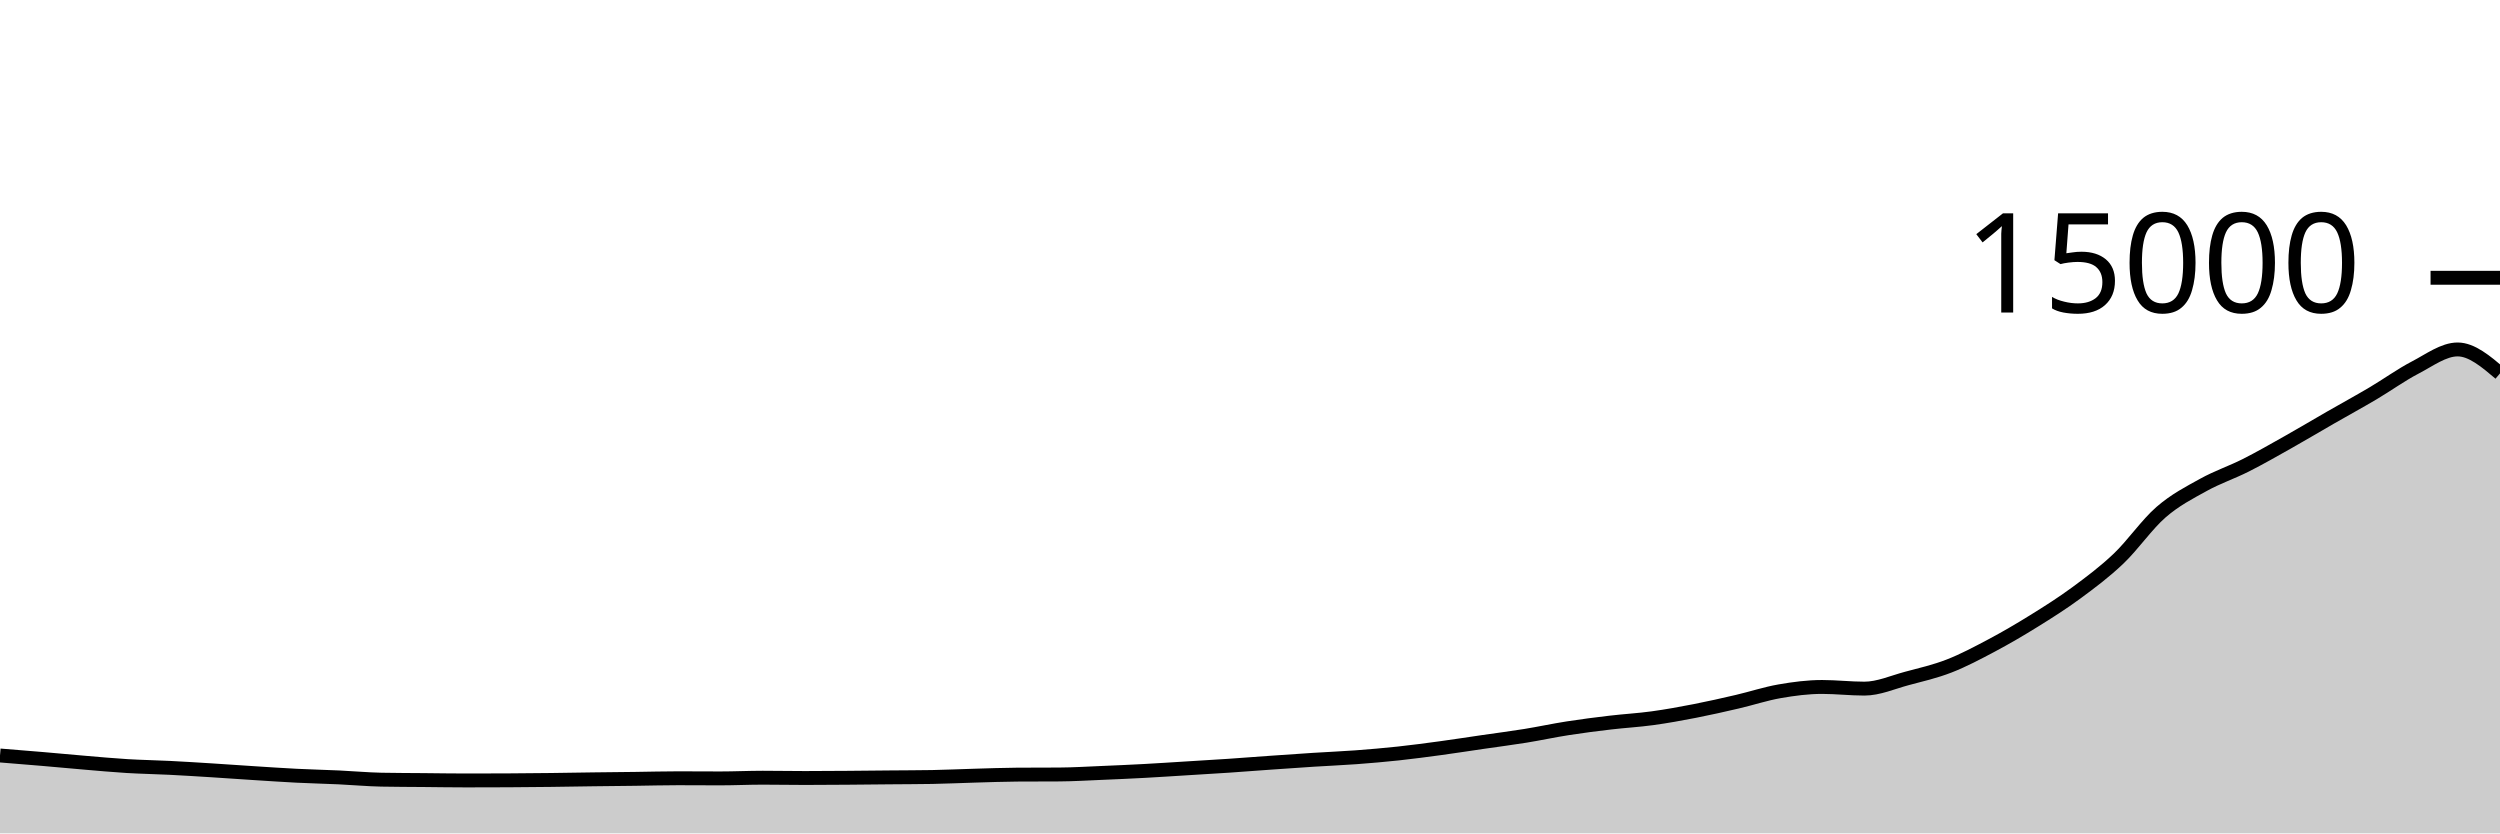
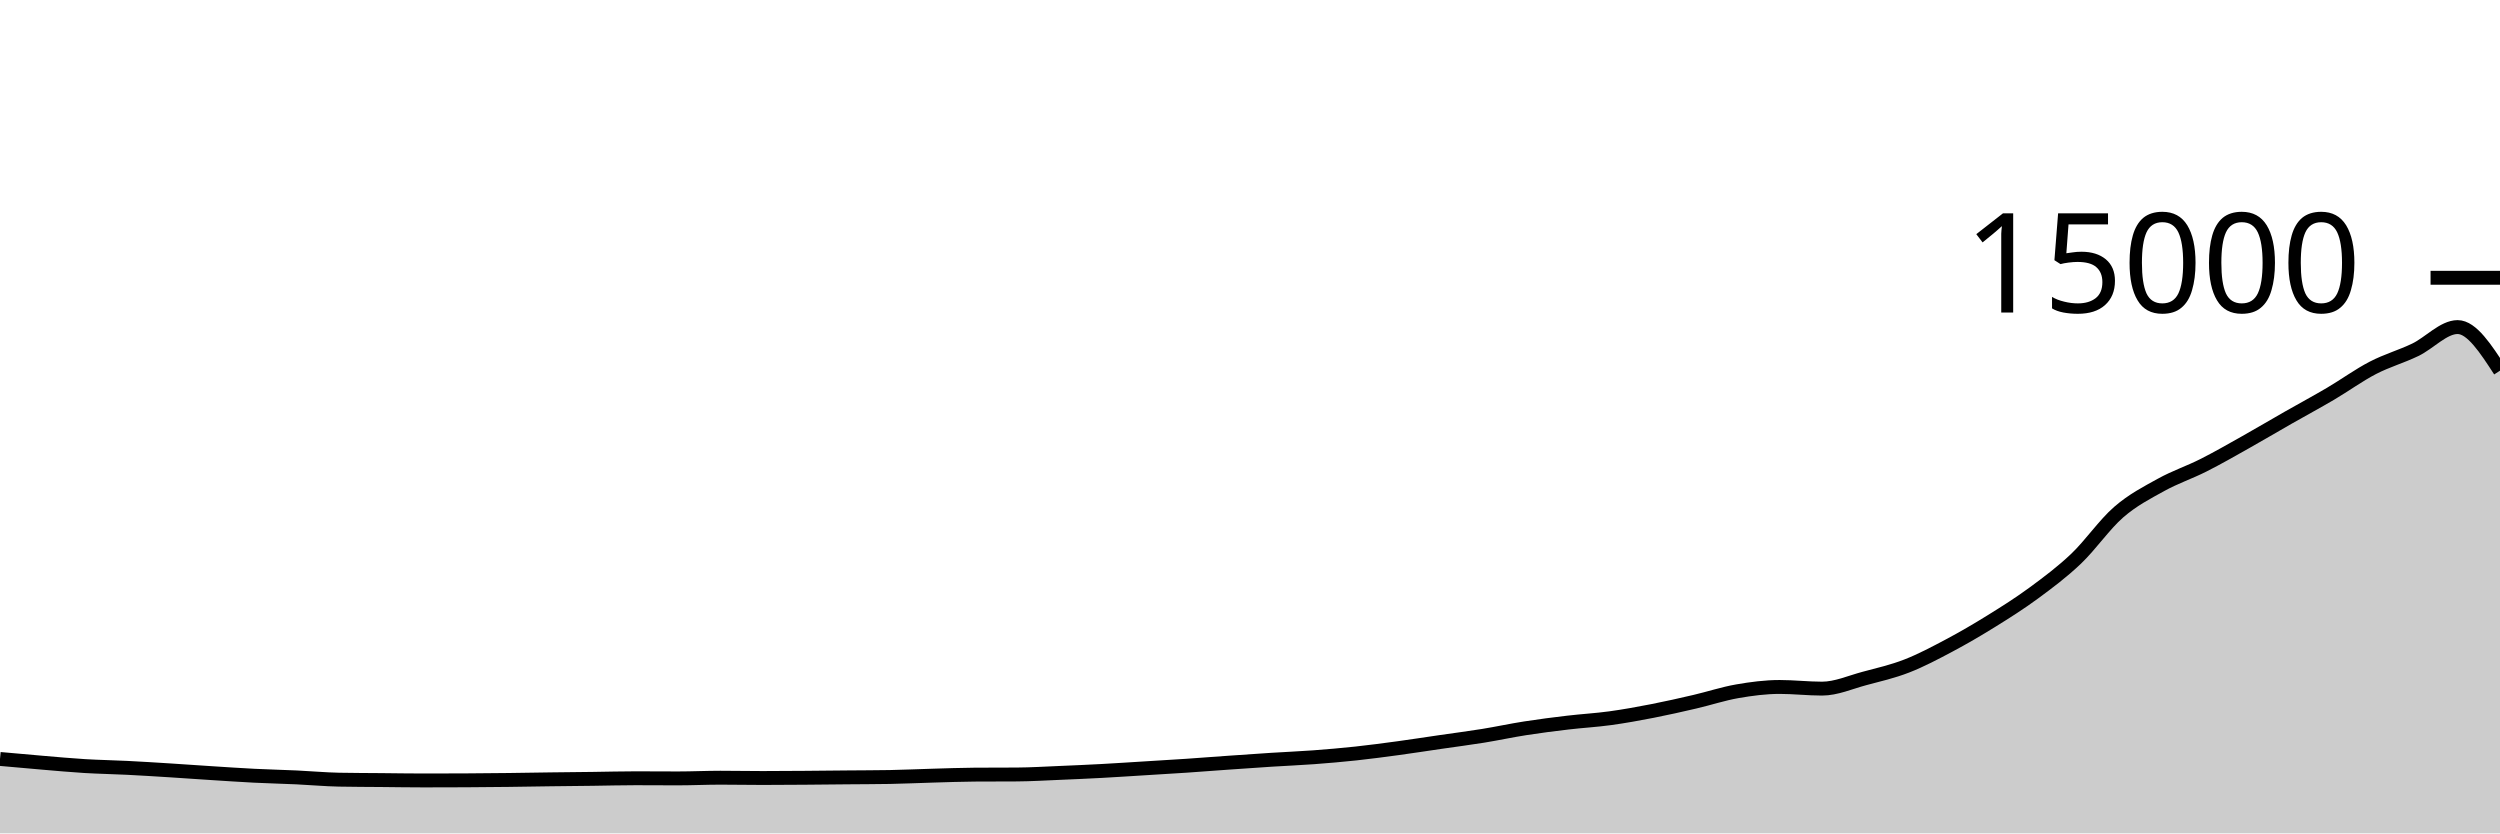
<svg xmlns="http://www.w3.org/2000/svg" viewBox="0 0 180 60">
  <g transform="translate(0,20)">
-     <path class="area" fill="rgba(0, 0, 0, 0.2)" d="M0,34.395C1.017,34.477,2.034,34.559,3.051,34.645C4.068,34.732,5.085,34.829,6.102,34.915C7.119,35,8.136,35.096,9.153,35.157C10.169,35.219,11.186,35.234,12.203,35.285C13.22,35.336,14.237,35.4,15.254,35.464C16.271,35.528,17.288,35.602,18.305,35.667C19.322,35.732,20.339,35.802,21.356,35.853C22.373,35.904,23.39,35.926,24.407,35.973C25.424,36.02,26.441,36.116,27.458,36.136C28.475,36.156,29.492,36.156,30.508,36.165C31.525,36.175,32.542,36.192,33.559,36.192C34.576,36.192,35.593,36.189,36.61,36.184C37.627,36.179,38.644,36.169,39.661,36.157C40.678,36.145,41.695,36.125,42.712,36.112C43.729,36.099,44.746,36.09,45.763,36.077C46.78,36.064,47.797,36.035,48.814,36.035C49.831,36.035,50.847,36.045,51.864,36.045C52.881,36.045,53.898,35.995,54.915,35.995C55.932,35.995,56.949,36.016,57.966,36.016C58.983,36.016,60,36.008,61.017,36C62.034,35.992,63.051,35.98,64.068,35.971C65.085,35.961,66.102,35.962,67.119,35.944C68.136,35.926,69.153,35.876,70.169,35.848C71.186,35.82,72.203,35.78,73.22,35.773C74.237,35.766,75.254,35.77,76.271,35.763C77.288,35.756,78.305,35.693,79.322,35.651C80.339,35.608,81.356,35.564,82.373,35.509C83.39,35.455,84.407,35.385,85.424,35.323C86.441,35.26,87.458,35.202,88.475,35.133C89.492,35.065,90.508,34.984,91.525,34.912C92.542,34.84,93.559,34.769,94.576,34.704C95.593,34.639,96.61,34.598,97.627,34.523C98.644,34.447,99.661,34.36,100.678,34.251C101.695,34.141,102.712,34.005,103.729,33.867C104.746,33.728,105.763,33.569,106.78,33.421C107.797,33.273,108.814,33.143,109.831,32.979C110.847,32.814,111.864,32.593,112.881,32.435C113.898,32.276,114.915,32.147,115.932,32.027C116.949,31.906,117.966,31.852,118.983,31.712C120,31.572,121.017,31.388,122.034,31.189C123.051,30.991,124.068,30.759,125.085,30.523C126.102,30.286,127.119,29.948,128.136,29.771C129.153,29.594,130.169,29.461,131.186,29.461C132.203,29.461,133.22,29.581,134.237,29.581C135.254,29.581,136.271,29.122,137.288,28.851C138.305,28.579,139.322,28.348,140.339,27.952C141.356,27.556,142.373,27.017,143.39,26.477C144.407,25.937,145.424,25.343,146.441,24.712C147.458,24.081,148.475,23.44,149.492,22.691C150.508,21.941,151.525,21.185,152.542,20.216C153.559,19.247,154.576,17.761,155.593,16.877C156.61,15.993,157.627,15.475,158.644,14.912C159.661,14.349,160.678,14.015,161.695,13.501C162.712,12.988,163.729,12.404,164.746,11.832C165.763,11.26,166.78,10.651,167.797,10.067C168.814,9.483,169.831,8.929,170.847,8.328C171.864,7.727,172.881,6.989,173.898,6.461C174.915,5.933,175.932,5.16,176.949,5.16C177.966,5.16,178.983,6.023,180,6.885L180,40C178.983,40,177.966,40,176.949,40C175.932,40,174.915,40,173.898,40C172.881,40,171.864,40,170.847,40C169.831,40,168.814,40,167.797,40C166.78,40,165.763,40,164.746,40C163.729,40,162.712,40,161.695,40C160.678,40,159.661,40,158.644,40C157.627,40,156.61,40,155.593,40C154.576,40,153.559,40,152.542,40C151.525,40,150.508,40,149.492,40C148.475,40,147.458,40,146.441,40C145.424,40,144.407,40,143.39,40C142.373,40,141.356,40,140.339,40C139.322,40,138.305,40,137.288,40C136.271,40,135.254,40,134.237,40C133.22,40,132.203,40,131.186,40C130.169,40,129.153,40,128.136,40C127.119,40,126.102,40,125.085,40C124.068,40,123.051,40,122.034,40C121.017,40,120,40,118.983,40C117.966,40,116.949,40,115.932,40C114.915,40,113.898,40,112.881,40C111.864,40,110.847,40,109.831,40C108.814,40,107.797,40,106.78,40C105.763,40,104.746,40,103.729,40C102.712,40,101.695,40,100.678,40C99.661,40,98.644,40,97.627,40C96.61,40,95.593,40,94.576,40C93.559,40,92.542,40,91.525,40C90.508,40,89.492,40,88.475,40C87.458,40,86.441,40,85.424,40C84.407,40,83.39,40,82.373,40C81.356,40,80.339,40,79.322,40C78.305,40,77.288,40,76.271,40C75.254,40,74.237,40,73.22,40C72.203,40,71.186,40,70.169,40C69.153,40,68.136,40,67.119,40C66.102,40,65.085,40,64.068,40C63.051,40,62.034,40,61.017,40C60,40,58.983,40,57.966,40C56.949,40,55.932,40,54.915,40C53.898,40,52.881,40,51.864,40C50.847,40,49.831,40,48.814,40C47.797,40,46.78,40,45.763,40C44.746,40,43.729,40,42.712,40C41.695,40,40.678,40,39.661,40C38.644,40,37.627,40,36.61,40C35.593,40,34.576,40,33.559,40C32.542,40,31.525,40,30.508,40C29.492,40,28.475,40,27.458,40C26.441,40,25.424,40,24.407,40C23.39,40,22.373,40,21.356,40C20.339,40,19.322,40,18.305,40C17.288,40,16.271,40,15.254,40C14.237,40,13.22,40,12.203,40C11.186,40,10.169,40,9.153,40C8.136,40,7.119,40,6.102,40C5.085,40,4.068,40,3.051,40C2.034,40,1.017,40,0,40Z" />
-     <path class="line" stroke="black" fill="none" d="M0,34.395C1.017,34.477,2.034,34.559,3.051,34.645C4.068,34.732,5.085,34.829,6.102,34.915C7.119,35,8.136,35.096,9.153,35.157C10.169,35.219,11.186,35.234,12.203,35.285C13.22,35.336,14.237,35.4,15.254,35.464C16.271,35.528,17.288,35.602,18.305,35.667C19.322,35.732,20.339,35.802,21.356,35.853C22.373,35.904,23.39,35.926,24.407,35.973C25.424,36.02,26.441,36.116,27.458,36.136C28.475,36.156,29.492,36.156,30.508,36.165C31.525,36.175,32.542,36.192,33.559,36.192C34.576,36.192,35.593,36.189,36.61,36.184C37.627,36.179,38.644,36.169,39.661,36.157C40.678,36.145,41.695,36.125,42.712,36.112C43.729,36.099,44.746,36.09,45.763,36.077C46.78,36.064,47.797,36.035,48.814,36.035C49.831,36.035,50.847,36.045,51.864,36.045C52.881,36.045,53.898,35.995,54.915,35.995C55.932,35.995,56.949,36.016,57.966,36.016C58.983,36.016,60,36.008,61.017,36C62.034,35.992,63.051,35.98,64.068,35.971C65.085,35.961,66.102,35.962,67.119,35.944C68.136,35.926,69.153,35.876,70.169,35.848C71.186,35.82,72.203,35.78,73.22,35.773C74.237,35.766,75.254,35.77,76.271,35.763C77.288,35.756,78.305,35.693,79.322,35.651C80.339,35.608,81.356,35.564,82.373,35.509C83.39,35.455,84.407,35.385,85.424,35.323C86.441,35.26,87.458,35.202,88.475,35.133C89.492,35.065,90.508,34.984,91.525,34.912C92.542,34.84,93.559,34.769,94.576,34.704C95.593,34.639,96.61,34.598,97.627,34.523C98.644,34.447,99.661,34.36,100.678,34.251C101.695,34.141,102.712,34.005,103.729,33.867C104.746,33.728,105.763,33.569,106.78,33.421C107.797,33.273,108.814,33.143,109.831,32.979C110.847,32.814,111.864,32.593,112.881,32.435C113.898,32.276,114.915,32.147,115.932,32.027C116.949,31.906,117.966,31.852,118.983,31.712C120,31.572,121.017,31.388,122.034,31.189C123.051,30.991,124.068,30.759,125.085,30.523C126.102,30.286,127.119,29.948,128.136,29.771C129.153,29.594,130.169,29.461,131.186,29.461C132.203,29.461,133.22,29.581,134.237,29.581C135.254,29.581,136.271,29.122,137.288,28.851C138.305,28.579,139.322,28.348,140.339,27.952C141.356,27.556,142.373,27.017,143.39,26.477C144.407,25.937,145.424,25.343,146.441,24.712C147.458,24.081,148.475,23.44,149.492,22.691C150.508,21.941,151.525,21.185,152.542,20.216C153.559,19.247,154.576,17.761,155.593,16.877C156.61,15.993,157.627,15.475,158.644,14.912C159.661,14.349,160.678,14.015,161.695,13.501C162.712,12.988,163.729,12.404,164.746,11.832C165.763,11.26,166.78,10.651,167.797,10.067C168.814,9.483,169.831,8.929,170.847,8.328C171.864,7.727,172.881,6.989,173.898,6.461C174.915,5.933,175.932,5.16,176.949,5.16C177.966,5.16,178.983,6.023,180,6.885" />
+     <path class="area" fill="rgba(0, 0, 0, 0.2)" d="M0,34.645C1.017,34.737,2.034,34.829,3.051,34.915C4.068,35,5.085,35.096,6.102,35.157C7.119,35.219,8.136,35.234,9.153,35.285C10.169,35.336,11.186,35.4,12.203,35.464C13.22,35.528,14.237,35.602,15.254,35.667C16.271,35.732,17.288,35.802,18.305,35.853C19.322,35.904,20.339,35.926,21.356,35.973C22.373,36.02,23.39,36.116,24.407,36.136C25.424,36.156,26.441,36.156,27.458,36.165C28.475,36.175,29.492,36.192,30.508,36.192C31.525,36.192,32.542,36.189,33.559,36.184C34.576,36.179,35.593,36.169,36.61,36.157C37.627,36.145,38.644,36.125,39.661,36.112C40.678,36.099,41.695,36.09,42.712,36.077C43.729,36.064,44.746,36.035,45.763,36.035C46.78,36.035,47.797,36.045,48.814,36.045C49.831,36.045,50.847,35.995,51.864,35.995C52.881,35.995,53.898,36.016,54.915,36.016C55.932,36.016,56.949,36.008,57.966,36C58.983,35.992,60,35.98,61.017,35.971C62.034,35.961,63.051,35.962,64.068,35.944C65.085,35.926,66.102,35.876,67.119,35.848C68.136,35.82,69.153,35.78,70.169,35.773C71.186,35.766,72.203,35.77,73.22,35.763C74.237,35.756,75.254,35.693,76.271,35.651C77.288,35.608,78.305,35.564,79.322,35.509C80.339,35.455,81.356,35.385,82.373,35.323C83.39,35.26,84.407,35.202,85.424,35.133C86.441,35.065,87.458,34.984,88.475,34.912C89.492,34.84,90.508,34.769,91.525,34.704C92.542,34.639,93.559,34.598,94.576,34.523C95.593,34.447,96.61,34.36,97.627,34.251C98.644,34.141,99.661,34.005,100.678,33.867C101.695,33.728,102.712,33.569,103.729,33.421C104.746,33.273,105.763,33.143,106.78,32.979C107.797,32.814,108.814,32.593,109.831,32.435C110.847,32.276,111.864,32.147,112.881,32.027C113.898,31.906,114.915,31.852,115.932,31.712C116.949,31.572,117.966,31.388,118.983,31.189C120,30.991,121.017,30.759,122.034,30.523C123.051,30.286,124.068,29.948,125.085,29.771C126.102,29.594,127.119,29.461,128.136,29.461C129.153,29.461,130.169,29.581,131.186,29.581C132.203,29.581,133.22,29.122,134.237,28.851C135.254,28.579,136.271,28.348,137.288,27.952C138.305,27.556,139.322,27.017,140.339,26.477C141.356,25.937,142.373,25.343,143.39,24.712C144.407,24.081,145.424,23.44,146.441,22.691C147.458,21.941,148.475,21.185,149.492,20.216C150.508,19.247,151.525,17.761,152.542,16.877C153.559,15.993,154.576,15.475,155.593,14.912C156.61,14.349,157.627,14.015,158.644,13.501C159.661,12.988,160.678,12.403,161.695,11.832C162.712,11.261,163.729,10.657,164.746,10.077C165.763,9.497,166.78,8.951,167.797,8.352C168.814,7.753,169.831,7.013,170.847,6.485C171.864,5.958,172.881,5.676,173.898,5.187C174.915,4.697,175.932,3.549,176.949,3.549C177.966,3.549,178.983,5.119,180,6.688L180,40C178.983,40,177.966,40,176.949,40C175.932,40,174.915,40,173.898,40C172.881,40,171.864,40,170.847,40C169.831,40,168.814,40,167.797,40C166.78,40,165.763,40,164.746,40C163.729,40,162.712,40,161.695,40C160.678,40,159.661,40,158.644,40C157.627,40,156.61,40,155.593,40C154.576,40,153.559,40,152.542,40C151.525,40,150.508,40,149.492,40C148.475,40,147.458,40,146.441,40C145.424,40,144.407,40,143.39,40C142.373,40,141.356,40,140.339,40C139.322,40,138.305,40,137.288,40C136.271,40,135.254,40,134.237,40C133.22,40,132.203,40,131.186,40C130.169,40,129.153,40,128.136,40C127.119,40,126.102,40,125.085,40C124.068,40,123.051,40,122.034,40C121.017,40,120,40,118.983,40C117.966,40,116.949,40,115.932,40C114.915,40,113.898,40,112.881,40C111.864,40,110.847,40,109.831,40C108.814,40,107.797,40,106.78,40C105.763,40,104.746,40,103.729,40C102.712,40,101.695,40,100.678,40C99.661,40,98.644,40,97.627,40C96.61,40,95.593,40,94.576,40C93.559,40,92.542,40,91.525,40C90.508,40,89.492,40,88.475,40C87.458,40,86.441,40,85.424,40C84.407,40,83.39,40,82.373,40C81.356,40,80.339,40,79.322,40C78.305,40,77.288,40,76.271,40C75.254,40,74.237,40,73.22,40C72.203,40,71.186,40,70.169,40C69.153,40,68.136,40,67.119,40C66.102,40,65.085,40,64.068,40C63.051,40,62.034,40,61.017,40C60,40,58.983,40,57.966,40C56.949,40,55.932,40,54.915,40C53.898,40,52.881,40,51.864,40C50.847,40,49.831,40,48.814,40C47.797,40,46.78,40,45.763,40C44.746,40,43.729,40,42.712,40C41.695,40,40.678,40,39.661,40C38.644,40,37.627,40,36.61,40C35.593,40,34.576,40,33.559,40C32.542,40,31.525,40,30.508,40C29.492,40,28.475,40,27.458,40C26.441,40,25.424,40,24.407,40C23.39,40,22.373,40,21.356,40C20.339,40,19.322,40,18.305,40C17.288,40,16.271,40,15.254,40C14.237,40,13.22,40,12.203,40C11.186,40,10.169,40,9.153,40C8.136,40,7.119,40,6.102,40C5.085,40,4.068,40,3.051,40C2.034,40,1.017,40,0,40Z" />
+     <path class="line" stroke="black" fill="none" d="M0,34.645C1.017,34.737,2.034,34.829,3.051,34.915C4.068,35,5.085,35.096,6.102,35.157C7.119,35.219,8.136,35.234,9.153,35.285C10.169,35.336,11.186,35.4,12.203,35.464C13.22,35.528,14.237,35.602,15.254,35.667C16.271,35.732,17.288,35.802,18.305,35.853C19.322,35.904,20.339,35.926,21.356,35.973C22.373,36.02,23.39,36.116,24.407,36.136C25.424,36.156,26.441,36.156,27.458,36.165C28.475,36.175,29.492,36.192,30.508,36.192C31.525,36.192,32.542,36.189,33.559,36.184C34.576,36.179,35.593,36.169,36.61,36.157C37.627,36.145,38.644,36.125,39.661,36.112C40.678,36.099,41.695,36.09,42.712,36.077C43.729,36.064,44.746,36.035,45.763,36.035C46.78,36.035,47.797,36.045,48.814,36.045C49.831,36.045,50.847,35.995,51.864,35.995C52.881,35.995,53.898,36.016,54.915,36.016C55.932,36.016,56.949,36.008,57.966,36C58.983,35.992,60,35.98,61.017,35.971C62.034,35.961,63.051,35.962,64.068,35.944C65.085,35.926,66.102,35.876,67.119,35.848C68.136,35.82,69.153,35.78,70.169,35.773C71.186,35.766,72.203,35.77,73.22,35.763C74.237,35.756,75.254,35.693,76.271,35.651C77.288,35.608,78.305,35.564,79.322,35.509C80.339,35.455,81.356,35.385,82.373,35.323C83.39,35.26,84.407,35.202,85.424,35.133C86.441,35.065,87.458,34.984,88.475,34.912C89.492,34.84,90.508,34.769,91.525,34.704C92.542,34.639,93.559,34.598,94.576,34.523C95.593,34.447,96.61,34.36,97.627,34.251C98.644,34.141,99.661,34.005,100.678,33.867C101.695,33.728,102.712,33.569,103.729,33.421C104.746,33.273,105.763,33.143,106.78,32.979C107.797,32.814,108.814,32.593,109.831,32.435C110.847,32.276,111.864,32.147,112.881,32.027C113.898,31.906,114.915,31.852,115.932,31.712C116.949,31.572,117.966,31.388,118.983,31.189C120,30.991,121.017,30.759,122.034,30.523C123.051,30.286,124.068,29.948,125.085,29.771C126.102,29.594,127.119,29.461,128.136,29.461C129.153,29.461,130.169,29.581,131.186,29.581C132.203,29.581,133.22,29.122,134.237,28.851C135.254,28.579,136.271,28.348,137.288,27.952C138.305,27.556,139.322,27.017,140.339,26.477C141.356,25.937,142.373,25.343,143.39,24.712C144.407,24.081,145.424,23.44,146.441,22.691C147.458,21.941,148.475,21.185,149.492,20.216C150.508,19.247,151.525,17.761,152.542,16.877C153.559,15.993,154.576,15.475,155.593,14.912C156.61,14.349,157.627,14.015,158.644,13.501C159.661,12.988,160.678,12.403,161.695,11.832C162.712,11.261,163.729,10.657,164.746,10.077C165.763,9.497,166.78,8.951,167.797,8.352C168.814,7.753,169.831,7.013,170.847,6.485C171.864,5.958,172.881,5.676,173.898,5.187C174.915,4.697,175.932,3.549,176.949,3.549C177.966,3.549,178.983,5.119,180,6.688" />
    <path class="axis-ceiling" stroke-width="1" stroke="black" fill="none" d="M175,0L180,0" />
    <text class="axis-ceiling-label" font-family="sans-serif" text-anchor="end" font-size="10px" x="170" y="2.5">15000</text>
  </g>
</svg>
